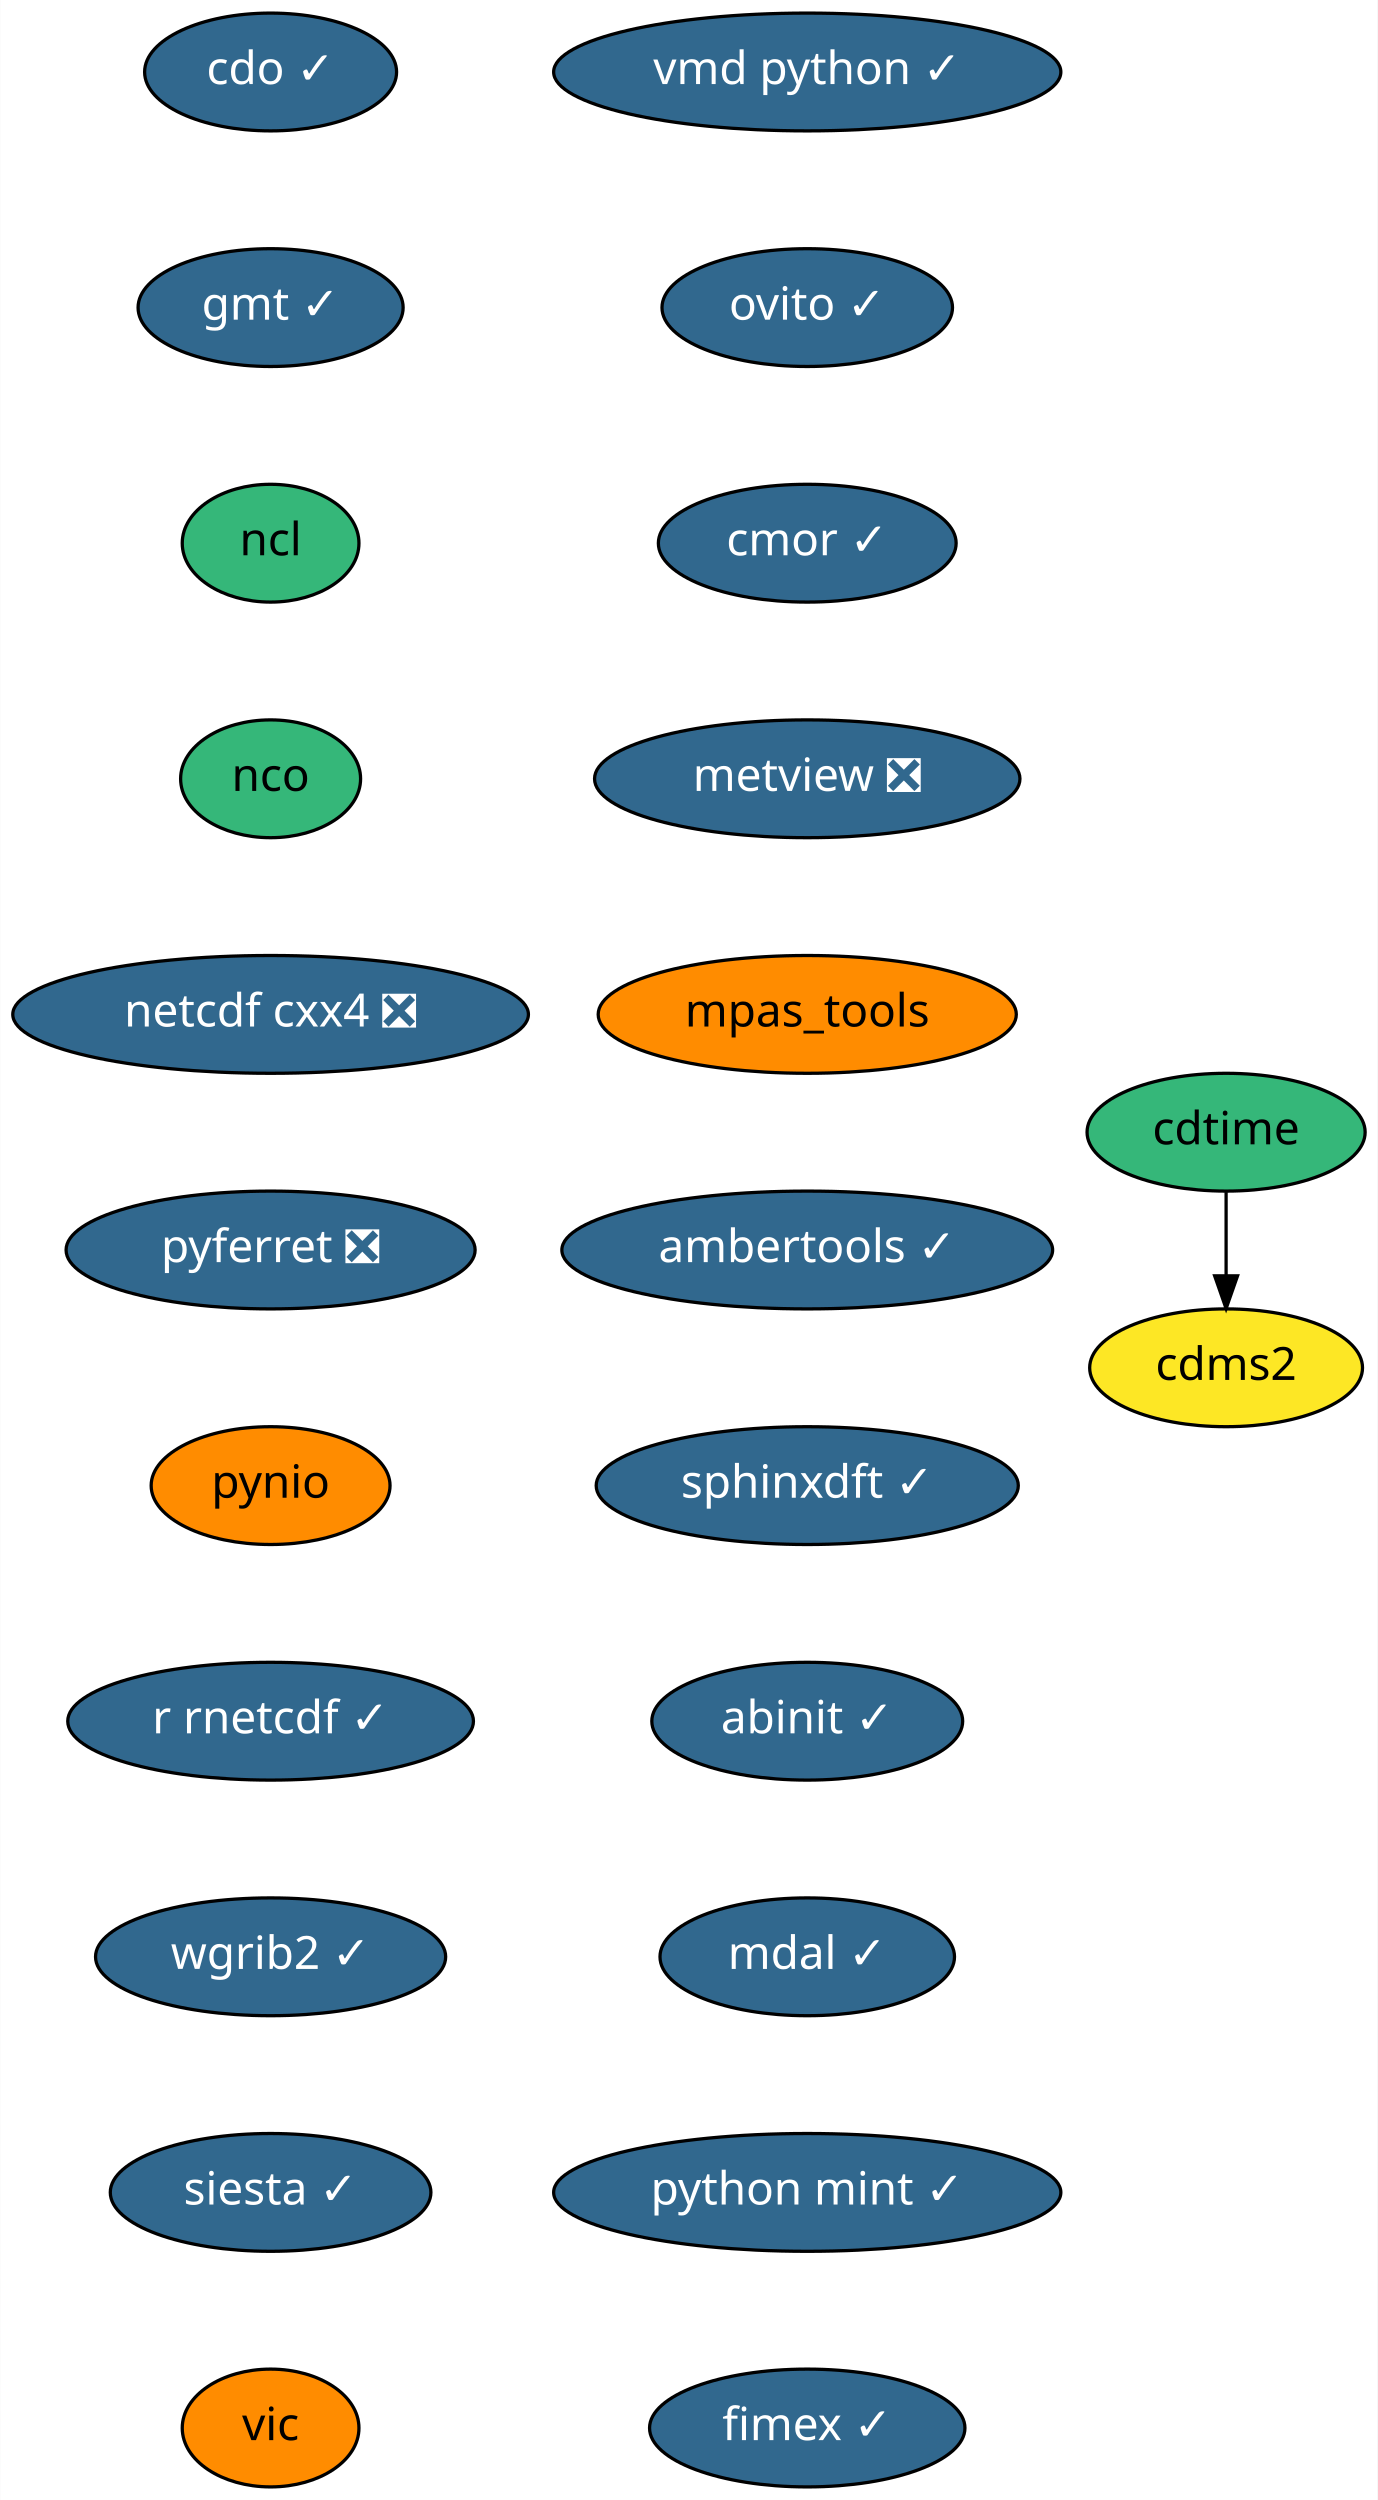
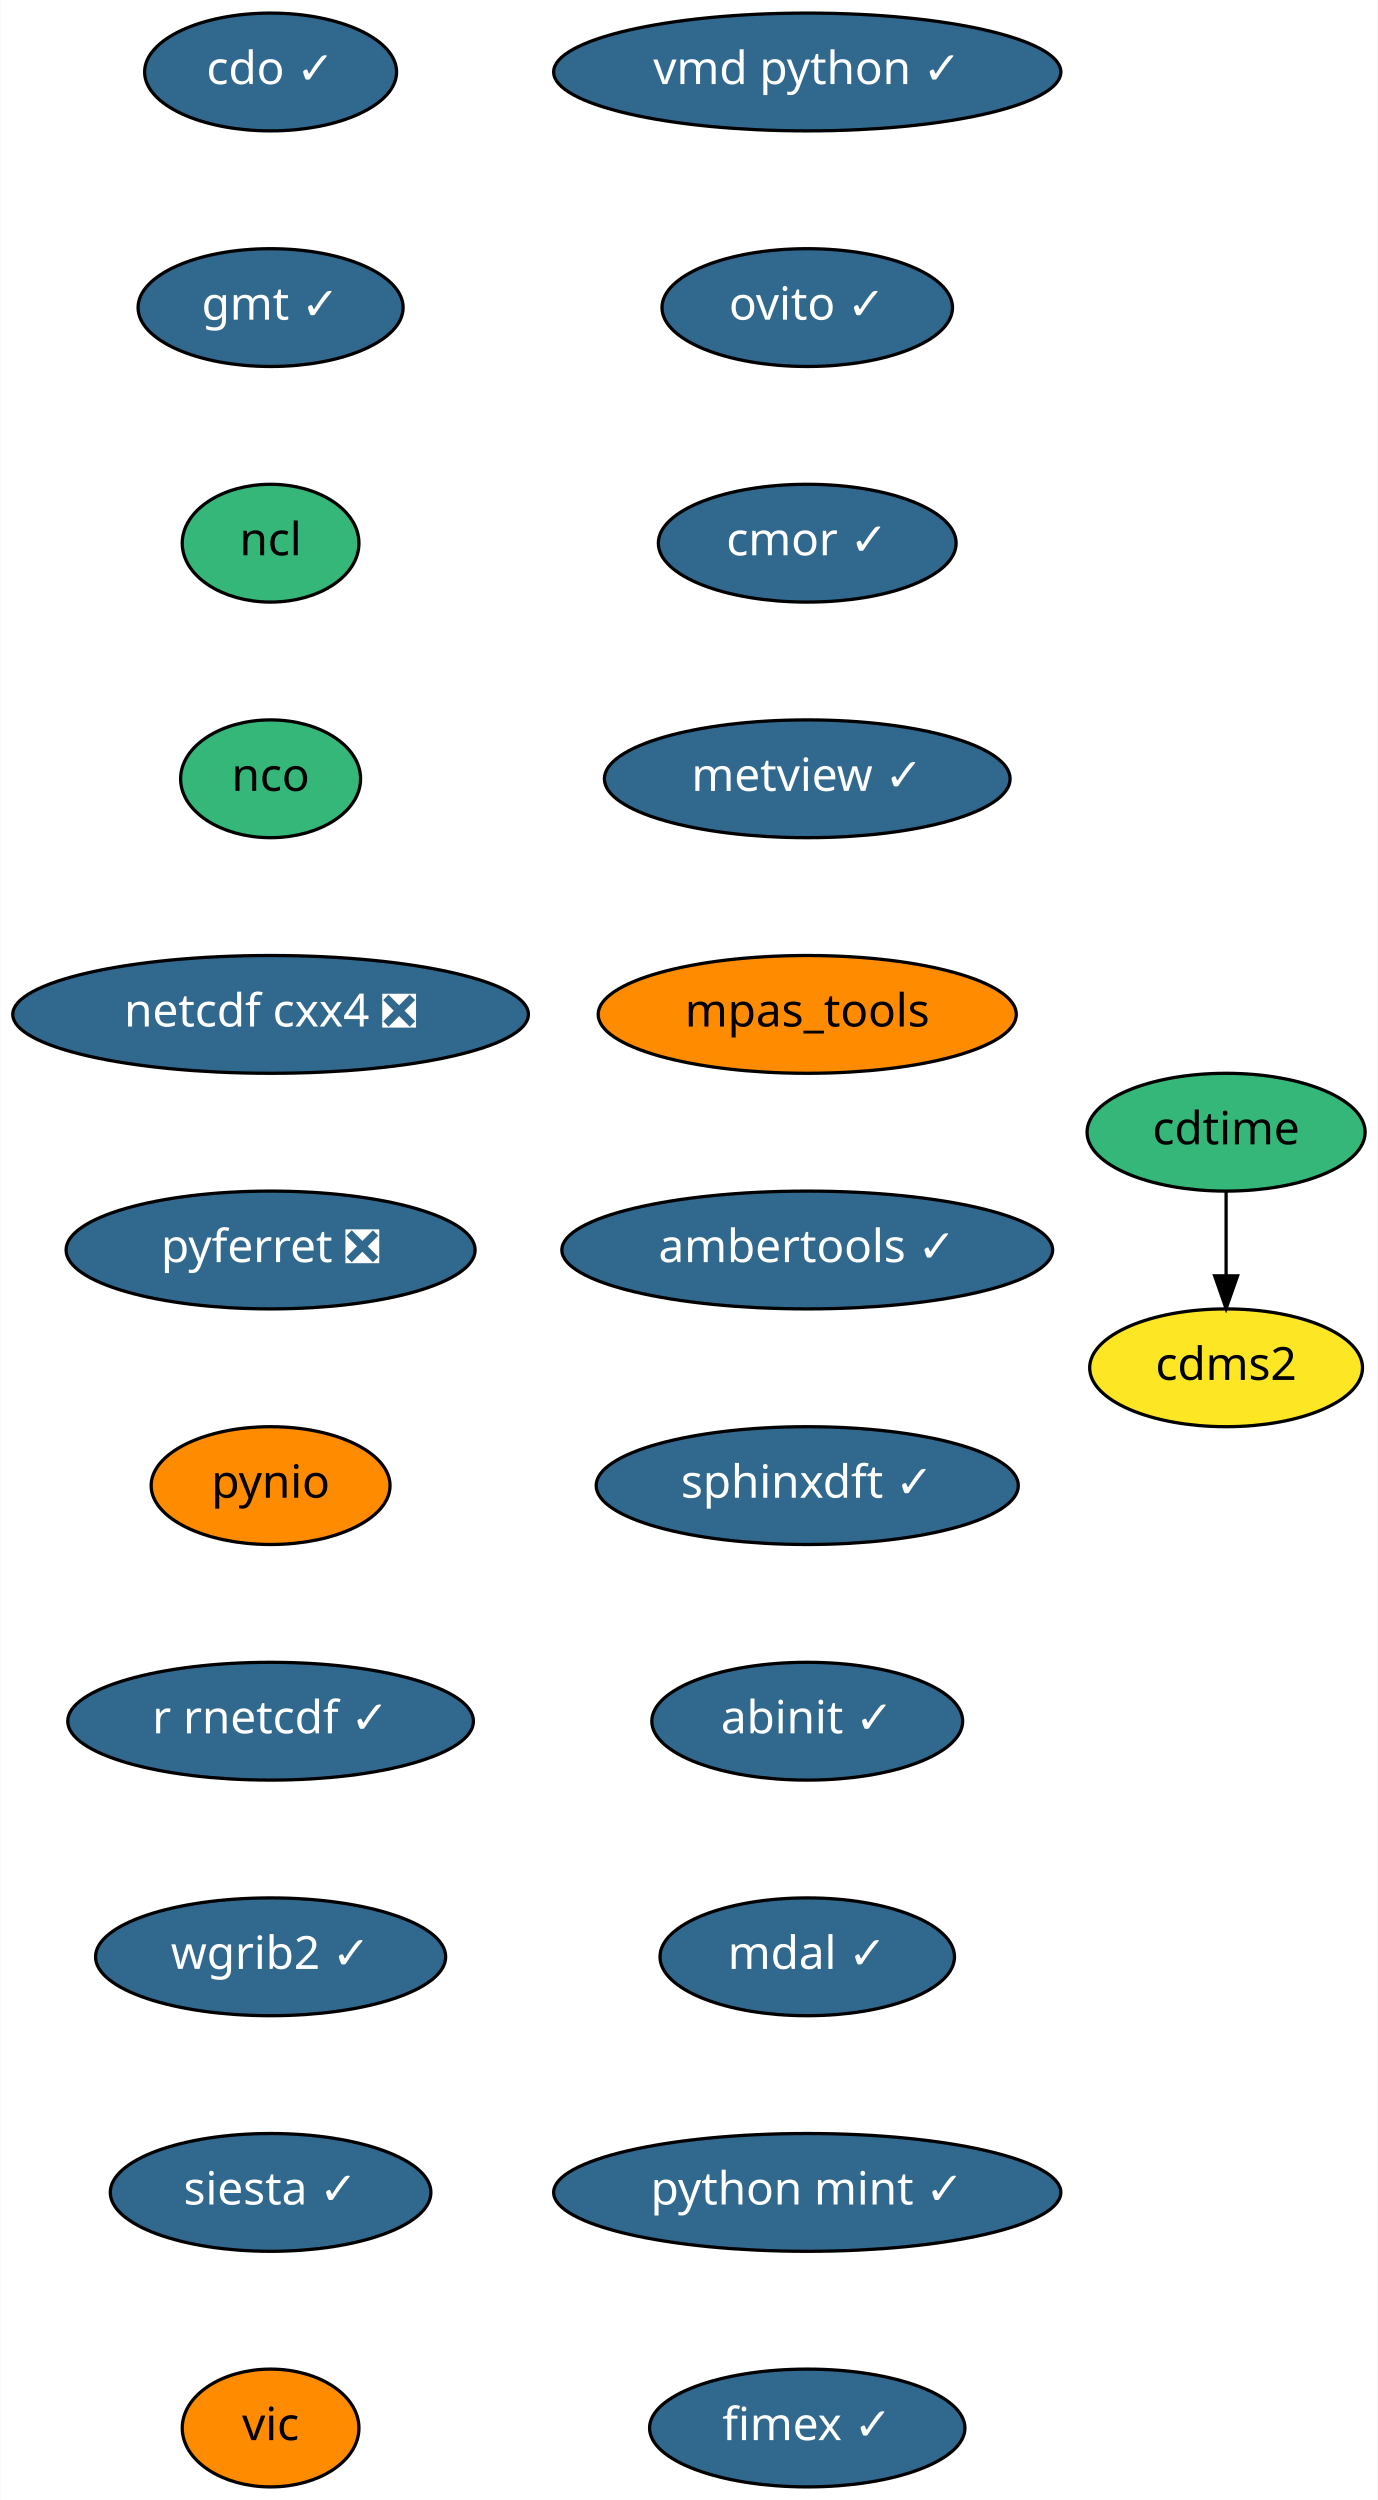
<svg xmlns="http://www.w3.org/2000/svg" xmlns:xlink="http://www.w3.org/1999/xlink" width="421pt" height="764pt" viewBox="0.00 0.00 420.89 764.00">
  <g id="graph0" class="graph" transform="scale(1 1) rotate(0) translate(4 760)">
    <polygon fill="white" stroke="transparent" points="-4,4 -4,-760 416.89,-760 416.89,4 -4,4" />
    <g id="node1" class="node">
      <g id="a_node1">
        <a xlink:href="https://github.com/conda-forge/cdms2-feedstock" xlink:title="cdms2">
          <ellipse fill="#fde725" stroke="black" cx="370.64" cy="-342" rx="41.69" ry="18" />
          <text text-anchor="middle" x="370.64" y="-338.3" font-family="Times-Roman" font-size="14.00">cdms2</text>
        </a>
      </g>
    </g>
    <g id="node2" class="node">
      <g id="a_node2">
        <a xlink:href="https://github.com/conda-forge/cdo-feedstock/pull/90" xlink:title="cdo ✓">
          <ellipse fill="#31688e" stroke="black" cx="78.64" cy="-738" rx="38.5" ry="18" />
          <text text-anchor="middle" x="78.64" y="-734.3" font-family="Times-Roman" font-size="14.00" fill="white">cdo ✓</text>
        </a>
      </g>
    </g>
    <g id="node3" class="node">
      <g id="a_node3">
        <a xlink:href="https://github.com/conda-forge/gmt-feedstock/pull/146" xlink:title="gmt ✓">
          <ellipse fill="#31688e" stroke="black" cx="78.64" cy="-666" rx="40.5" ry="18" />
          <text text-anchor="middle" x="78.64" y="-662.3" font-family="Times-Roman" font-size="14.00" fill="white">gmt ✓</text>
        </a>
      </g>
    </g>
    <g id="node5" class="node">
      <g id="a_node5">
        <a xlink:href="https://github.com/conda-forge/ncl-feedstock" xlink:title="ncl">
          <ellipse fill="#35b779" stroke="black" cx="78.64" cy="-594" rx="27" ry="18" />
          <text text-anchor="middle" x="78.64" y="-590.3" font-family="Times-Roman" font-size="14.00">ncl</text>
        </a>
      </g>
    </g>
    <g id="node4" class="node">
      <g id="a_node4">
        <a xlink:href="https://github.com/conda-forge/cdtime-feedstock" xlink:title="cdtime">
          <ellipse fill="#35b779" stroke="black" cx="370.64" cy="-414" rx="42.49" ry="18" />
          <text text-anchor="middle" x="370.64" y="-410.3" font-family="Times-Roman" font-size="14.00">cdtime</text>
        </a>
      </g>
    </g>
    <g id="edge2" class="edge">
      <path fill="none" stroke="black" d="M370.64,-395.7C370.64,-387.98 370.64,-378.71 370.64,-370.11" />
      <polygon fill="black" stroke="black" points="374.14,-370.1 370.64,-360.1 367.14,-370.1 374.14,-370.1" />
    </g>
    <g id="node6" class="node">
      <g id="a_node6">
        <a xlink:href="https://github.com/conda-forge/nco-feedstock" xlink:title="nco">
          <ellipse fill="#35b779" stroke="black" cx="78.64" cy="-522" rx="27.5" ry="18" />
          <text text-anchor="middle" x="78.64" y="-518.3" font-family="Times-Roman" font-size="14.00">nco</text>
        </a>
      </g>
    </g>
    <g id="node7" class="node">
      <g id="a_node7">
        <a xlink:href="https://github.com/conda-forge/netcdf-cxx4-feedstock/pull/34" xlink:title="netcdf cxx4 ❎">
          <ellipse fill="#31688e" stroke="black" cx="78.64" cy="-450" rx="78.79" ry="18" />
          <text text-anchor="middle" x="78.64" y="-446.3" font-family="Times-Roman" font-size="14.00" fill="white">netcdf cxx4 ❎</text>
        </a>
      </g>
    </g>
    <g id="node8" class="node">
      <g id="a_node8">
        <a xlink:href="https://github.com/conda-forge/pyferret-feedstock/pull/76" xlink:title="pyferret ❎">
          <ellipse fill="#31688e" stroke="black" cx="78.64" cy="-378" rx="62.5" ry="18" />
          <text text-anchor="middle" x="78.64" y="-374.3" font-family="Times-Roman" font-size="14.00" fill="white">pyferret ❎</text>
        </a>
      </g>
    </g>
    <g id="node9" class="node">
      <g id="a_node9">
        <a xlink:href="https://github.com/conda-forge/pynio-feedstock" xlink:title="pynio">
          <ellipse fill="#ff8c00" stroke="black" cx="78.64" cy="-306" rx="36.5" ry="18" />
          <text text-anchor="middle" x="78.64" y="-302.3" font-family="Times-Roman" font-size="14.00">pynio</text>
        </a>
      </g>
    </g>
    <g id="node10" class="node">
      <g id="a_node10">
        <a xlink:href="https://github.com/conda-forge/r-rnetcdf-feedstock/pull/17" xlink:title="r rnetcdf ✓">
          <ellipse fill="#31688e" stroke="black" cx="78.64" cy="-234" rx="61.99" ry="18" />
          <text text-anchor="middle" x="78.64" y="-230.3" font-family="Times-Roman" font-size="14.00" fill="white">r rnetcdf ✓</text>
        </a>
      </g>
    </g>
    <g id="node11" class="node">
      <g id="a_node11">
        <a xlink:href="https://github.com/conda-forge/wgrib2-feedstock/pull/19" xlink:title="wgrib2 ✓">
          <ellipse fill="#31688e" stroke="black" cx="78.64" cy="-162" rx="53.5" ry="18" />
          <text text-anchor="middle" x="78.64" y="-158.3" font-family="Times-Roman" font-size="14.00" fill="white">wgrib2 ✓</text>
        </a>
      </g>
    </g>
    <g id="node12" class="node">
      <g id="a_node12">
        <a xlink:href="https://github.com/conda-forge/siesta-feedstock/pull/22" xlink:title="siesta ✓">
          <ellipse fill="#31688e" stroke="black" cx="78.64" cy="-90" rx="48.99" ry="18" />
          <text text-anchor="middle" x="78.64" y="-86.3" font-family="Times-Roman" font-size="14.00" fill="white">siesta ✓</text>
        </a>
      </g>
    </g>
    <g id="node13" class="node">
      <g id="a_node13">
        <a xlink:href="https://github.com/conda-forge/vic-feedstock" xlink:title="vic">
          <ellipse fill="#ff8c00" stroke="black" cx="78.64" cy="-18" rx="27" ry="18" />
          <text text-anchor="middle" x="78.64" y="-14.3" font-family="Times-Roman" font-size="14.00">vic</text>
        </a>
      </g>
    </g>
    <g id="node14" class="node">
      <g id="a_node14">
        <a xlink:href="https://github.com/conda-forge/vmd-python-feedstock/pull/22" xlink:title="vmd python ✓">
          <ellipse fill="#31688e" stroke="black" cx="242.64" cy="-738" rx="77.5" ry="18" />
          <text text-anchor="middle" x="242.64" y="-734.3" font-family="Times-Roman" font-size="14.00" fill="white">vmd python ✓</text>
        </a>
      </g>
    </g>
    <g id="node15" class="node">
      <g id="a_node15">
        <a xlink:href="https://github.com/conda-forge/ovito-feedstock/pull/46" xlink:title="ovito ✓">
          <ellipse fill="#31688e" stroke="black" cx="242.64" cy="-666" rx="44.39" ry="18" />
          <text text-anchor="middle" x="242.64" y="-662.3" font-family="Times-Roman" font-size="14.00" fill="white">ovito ✓</text>
        </a>
      </g>
    </g>
    <g id="node16" class="node">
      <g id="a_node16">
        <a xlink:href="https://github.com/conda-forge/cmor-feedstock/pull/36" xlink:title="cmor ✓">
          <ellipse fill="#31688e" stroke="black" cx="242.64" cy="-594" rx="45.5" ry="18" />
          <text text-anchor="middle" x="242.64" y="-590.3" font-family="Times-Roman" font-size="14.00" fill="white">cmor ✓</text>
        </a>
      </g>
    </g>
    <g id="node17" class="node">
      <g id="a_node17">
-         <a xlink:href="https://github.com/conda-forge/metview-feedstock/pull/39" xlink:title="metview ❎">
-           <ellipse fill="#31688e" stroke="black" cx="242.64" cy="-522" rx="65" ry="18" />
-           <text text-anchor="middle" x="242.64" y="-518.3" font-family="Times-Roman" font-size="14.00" fill="white">metview ❎</text>
+         <a xlink:href="https://github.com/conda-forge/metview-feedstock/pull/39" xlink:title="metview ✓">
+           <ellipse fill="#31688e" stroke="black" cx="242.64" cy="-522" rx="61.99" ry="18" />
+           <text text-anchor="middle" x="242.64" y="-518.3" font-family="Times-Roman" font-size="14.00" fill="white">metview ✓</text>
        </a>
      </g>
    </g>
    <g id="node18" class="node">
      <g id="a_node18">
        <a xlink:href="https://github.com/conda-forge/mpas_tools-feedstock" xlink:title="mpas_tools">
          <ellipse fill="#ff8c00" stroke="black" cx="242.64" cy="-450" rx="63.89" ry="18" />
          <text text-anchor="middle" x="242.64" y="-446.3" font-family="Times-Roman" font-size="14.00">mpas_tools</text>
        </a>
      </g>
    </g>
    <g id="node19" class="node">
      <g id="a_node19">
        <a xlink:href="https://github.com/conda-forge/ambertools-feedstock/pull/63" xlink:title="ambertools ✓">
          <ellipse fill="#31688e" stroke="black" cx="242.64" cy="-378" rx="74.99" ry="18" />
          <text text-anchor="middle" x="242.64" y="-374.3" font-family="Times-Roman" font-size="14.00" fill="white">ambertools ✓</text>
        </a>
      </g>
    </g>
    <g id="node20" class="node">
      <g id="a_node20">
        <a xlink:href="https://github.com/conda-forge/sphinxdft-feedstock/pull/26" xlink:title="sphinxdft ✓">
          <ellipse fill="#31688e" stroke="black" cx="242.64" cy="-306" rx="64.5" ry="18" />
          <text text-anchor="middle" x="242.64" y="-302.3" font-family="Times-Roman" font-size="14.00" fill="white">sphinxdft ✓</text>
        </a>
      </g>
    </g>
    <g id="node21" class="node">
      <g id="a_node21">
        <a xlink:href="https://github.com/conda-forge/abinit-feedstock/pull/31" xlink:title="abinit ✓">
          <ellipse fill="#31688e" stroke="black" cx="242.64" cy="-234" rx="47.5" ry="18" />
          <text text-anchor="middle" x="242.64" y="-230.3" font-family="Times-Roman" font-size="14.00" fill="white">abinit ✓</text>
        </a>
      </g>
    </g>
    <g id="node22" class="node">
      <g id="a_node22">
        <a xlink:href="https://github.com/conda-forge/mdal-feedstock/pull/12" xlink:title="mdal ✓">
          <ellipse fill="#31688e" stroke="black" cx="242.64" cy="-162" rx="45" ry="18" />
          <text text-anchor="middle" x="242.64" y="-158.3" font-family="Times-Roman" font-size="14.00" fill="white">mdal ✓</text>
        </a>
      </g>
    </g>
    <g id="node23" class="node">
      <g id="a_node23">
        <a xlink:href="https://github.com/conda-forge/python-mint-feedstock/pull/2" xlink:title="python mint ✓">
          <ellipse fill="#31688e" stroke="black" cx="242.64" cy="-90" rx="77.5" ry="18" />
          <text text-anchor="middle" x="242.64" y="-86.3" font-family="Times-Roman" font-size="14.00" fill="white">python mint ✓</text>
        </a>
      </g>
    </g>
    <g id="node24" class="node">
      <g id="a_node24">
        <a xlink:href="https://github.com/conda-forge/fimex-feedstock/pull/12" xlink:title="fimex ✓">
          <ellipse fill="#31688e" stroke="black" cx="242.64" cy="-18" rx="48.19" ry="18" />
          <text text-anchor="middle" x="242.64" y="-14.3" font-family="Times-Roman" font-size="14.00" fill="white">fimex ✓</text>
        </a>
      </g>
    </g>
  </g>
</svg>
